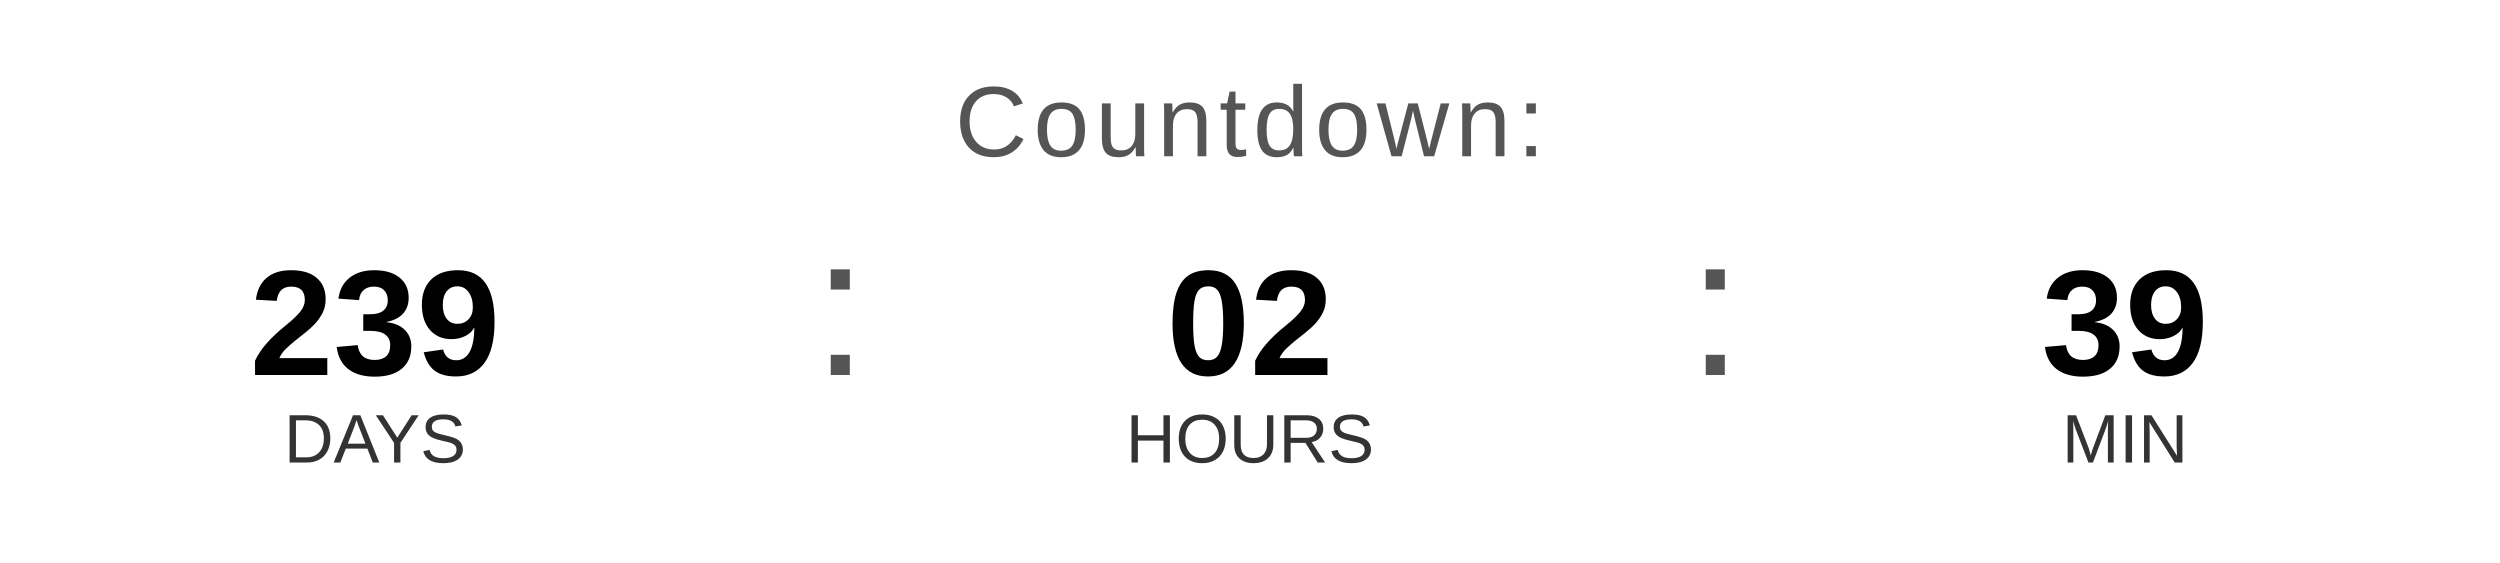
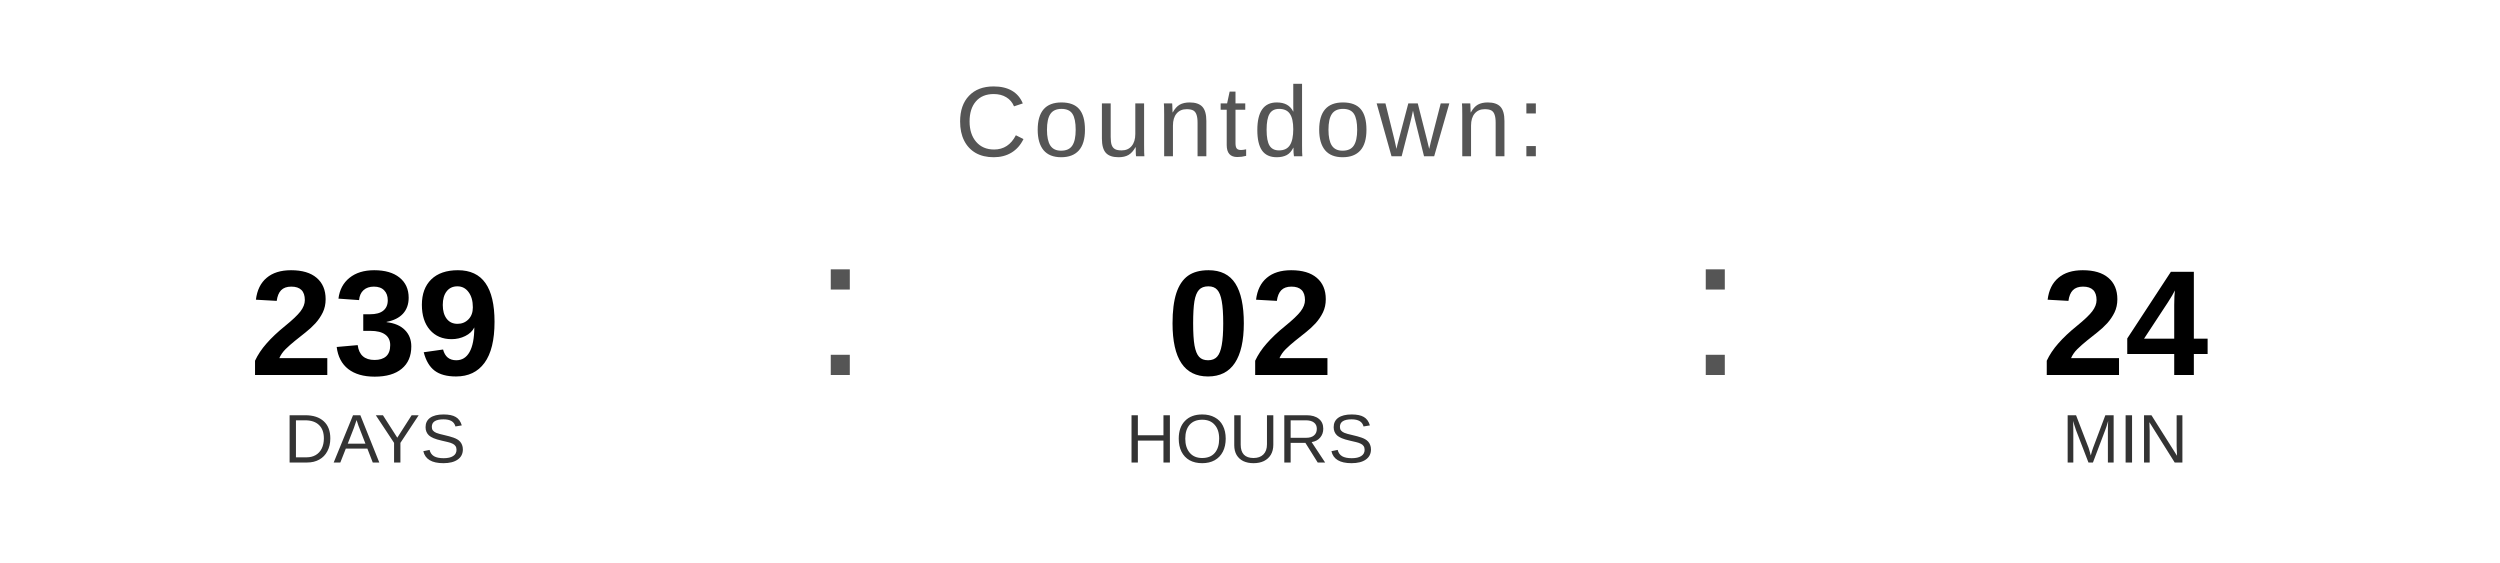
<svg xmlns="http://www.w3.org/2000/svg" width="400" height="90" viewBox="0 0 400 90">
  <text x="200" y="25" font-family="Arial, Helvetica, sans-serif" font-size="16" fill="#555555" text-anchor="middle" letter-spacing="1">
    Countdown:
  </text>
  <text x="60" y="60" font-family="Arial, Helvetica, sans-serif" font-size="24" font-weight="bold" fill="#000000" text-anchor="middle">239</text>
  <text x="60" y="74" font-family="Arial, Helvetica, sans-serif" font-size="11" fill="#333333" text-anchor="middle">DAYS</text>
  <text x="130" y="60" font-family="Arial, sans-serif" font-size="32" fill="#555555">:</text>
  <text x="200" y="60" font-family="Arial, Helvetica, sans-serif" font-size="24" font-weight="bold" fill="#000000" text-anchor="middle">02</text>
  <text x="200" y="74" font-family="Arial, Helvetica, sans-serif" font-size="11" fill="#333333" text-anchor="middle">HOURS</text>
  <text x="270" y="60" font-family="Arial, sans-serif" font-size="32" fill="#555555">:</text>
-   <text x="340" y="60" font-family="Arial, Helvetica, sans-serif" font-size="24" font-weight="bold" fill="#000000" text-anchor="middle">39</text>
+   <text x="340" y="60" font-family="Arial, Helvetica, sans-serif" font-size="24" font-weight="bold" fill="#000000" text-anchor="middle">24</text>
  <text x="340" y="74" font-family="Arial, Helvetica, sans-serif" font-size="11" fill="#333333" text-anchor="middle">MIN</text>
</svg>
